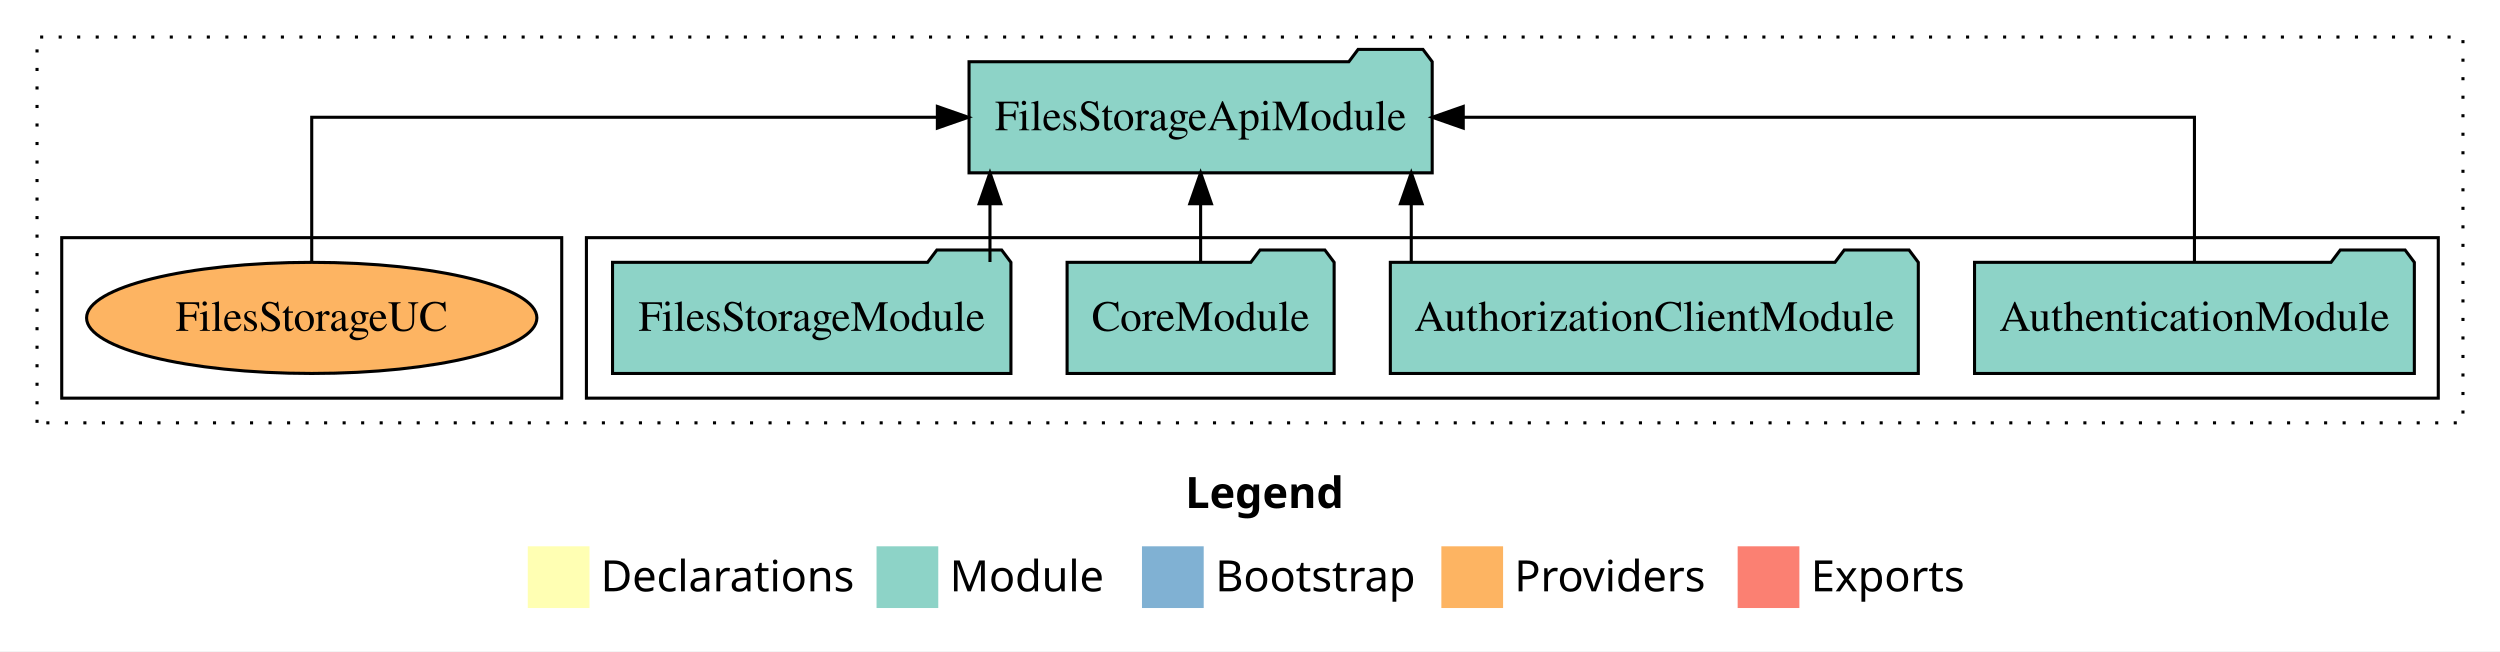
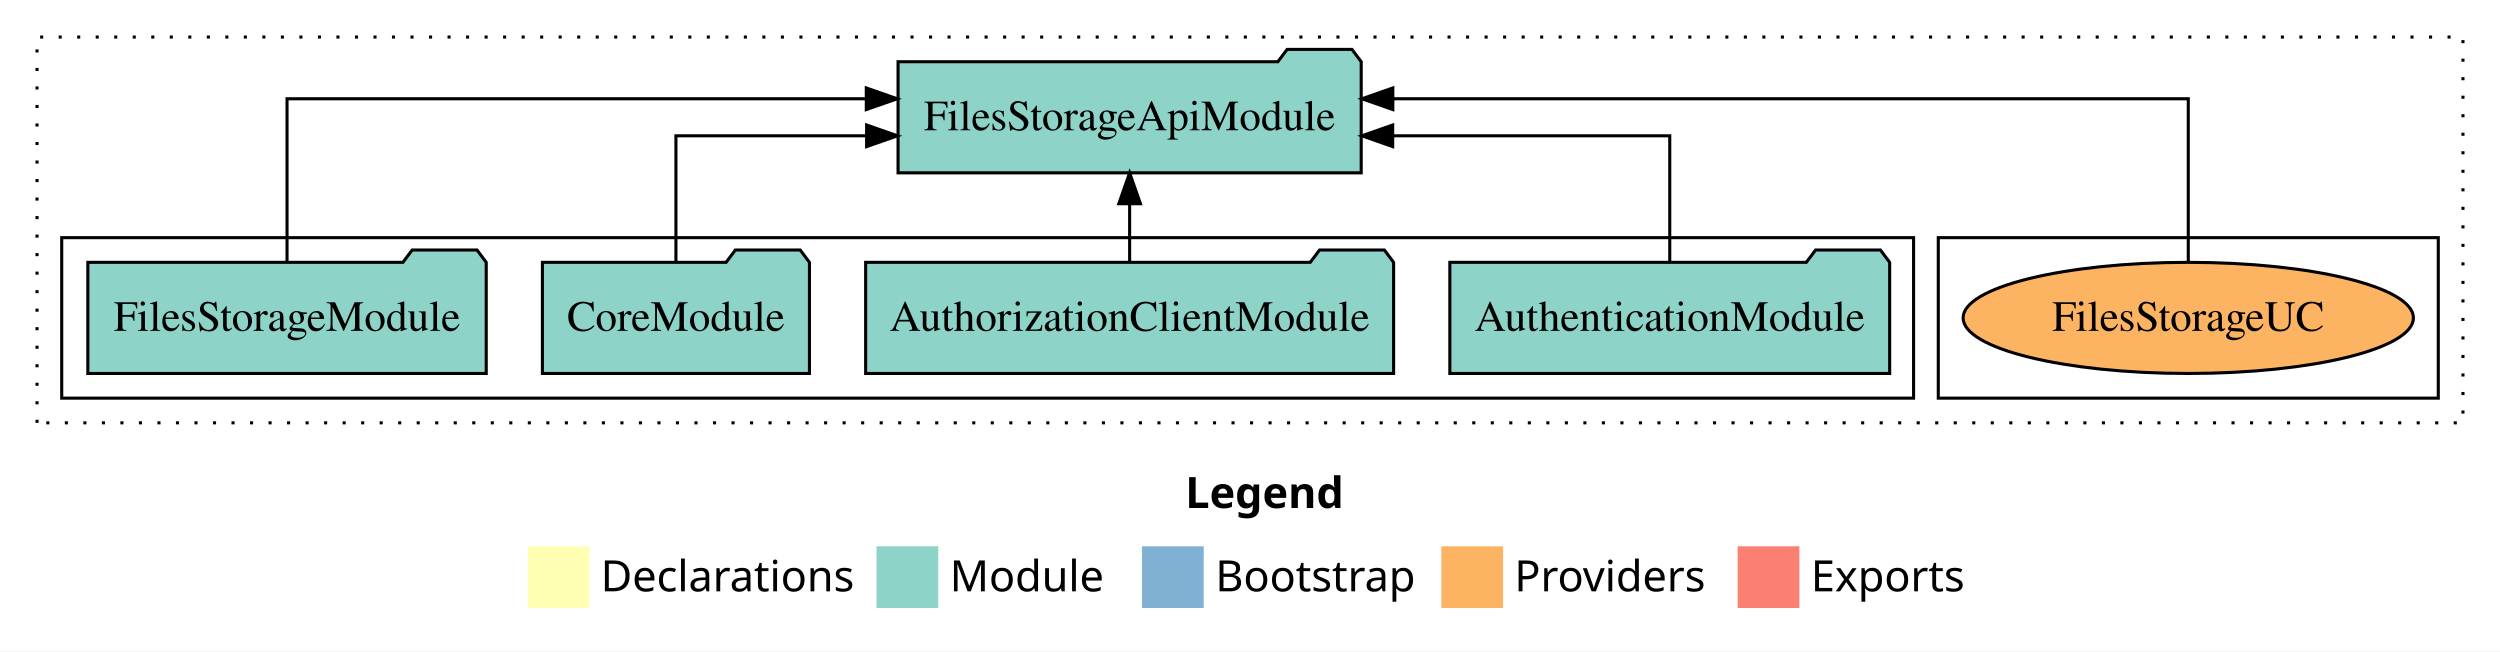
<svg xmlns="http://www.w3.org/2000/svg" width="810pt" height="211pt" viewBox="0.00 0.00 810.00 211.00">
  <g id="graph0" class="graph" transform="scale(1 1) rotate(0) translate(4 207)">
    <polygon fill="white" stroke="transparent" points="-4,4 -4,-207 806,-207 806,4 -4,4" />
    <text text-anchor="start" x="380.01" y="-42.4" font-family="Times-12" font-weight="bold" font-size="14.00">Legend</text>
    <polygon fill="#ffffb3" stroke="transparent" points="167,-10 167,-30 187,-30 187,-10 167,-10" />
    <text text-anchor="start" x="190.63" y="-15.4" font-family="Times-12" font-size="14.00">  Declarations</text>
    <polygon fill="#8dd3c7" stroke="transparent" points="280,-10 280,-30 300,-30 300,-10 280,-10" />
    <text text-anchor="start" x="303.73" y="-15.4" font-family="Times-12" font-size="14.00">  Module</text>
    <polygon fill="#80b1d3" stroke="transparent" points="366,-10 366,-30 386,-30 386,-10 366,-10" />
    <text text-anchor="start" x="389.78" y="-15.4" font-family="Times-12" font-size="14.00">  Bootstrap</text>
    <polygon fill="#fdb462" stroke="transparent" points="463,-10 463,-30 483,-30 483,-10 463,-10" />
    <text text-anchor="start" x="486.67" y="-15.4" font-family="Times-12" font-size="14.00">  Providers</text>
    <polygon fill="#fb8072" stroke="transparent" points="559,-10 559,-30 579,-30 579,-10 559,-10" />
    <text text-anchor="start" x="582.73" y="-15.4" font-family="Times-12" font-size="14.00">  Exports</text>
    <g id="clust1" class="cluster">
      <polygon fill="none" stroke="black" stroke-dasharray="1,5" points="8,-70 8,-195 794,-195 794,-70 8,-70" />
    </g>
+     <g id="clust6" class="cluster">
+       <polygon fill="none" stroke="black" points="624,-78 624,-130 786,-130 786,-78 624,-78" />
+     </g>
    <g id="clust3" class="cluster">
-       <polygon fill="none" stroke="black" points="186,-78 186,-130 786,-130 786,-78 186,-78" />
-     </g>
-     <g id="clust6" class="cluster">
-       <polygon fill="none" stroke="black" points="16,-78 16,-130 178,-130 178,-78 16,-78" />
+       <polygon fill="none" stroke="black" points="16,-78 16,-130 616,-130 616,-78 16,-78" />
    </g>
    <g id="node1" class="node">
-       <polygon fill="#8dd3c7" stroke="black" points="778.25,-122 775.25,-126 754.25,-126 751.25,-122 635.75,-122 635.75,-86 778.25,-86 778.25,-122" />
-       <text text-anchor="middle" x="707" y="-99.8" font-family="Times,serif" font-size="14.00">AuthenticationModule</text>
+       <polygon fill="#8dd3c7" stroke="black" points="608.25,-122 605.25,-126 584.25,-126 581.25,-122 465.75,-122 465.75,-86 608.25,-86 608.25,-122" />
+       <text text-anchor="middle" x="537" y="-99.8" font-family="Times,serif" font-size="14.00">AuthenticationModule</text>
    </g>
    <g id="node5" class="node">
-       <polygon fill="#8dd3c7" stroke="black" points="460.03,-187 457.03,-191 436.03,-191 433.03,-187 309.97,-187 309.97,-151 460.03,-151 460.03,-187" />
-       <text text-anchor="middle" x="385" y="-164.8" font-family="Times,serif" font-size="14.00">FilesStorageApiModule</text>
+       <polygon fill="#8dd3c7" stroke="black" points="437.03,-187 434.03,-191 413.03,-191 410.03,-187 286.97,-187 286.97,-151 437.03,-151 437.03,-187" />
+       <text text-anchor="middle" x="362" y="-164.8" font-family="Times,serif" font-size="14.00">FilesStorageApiModule</text>
    </g>
    <g id="edge1" class="edge">
-       <path fill="none" stroke="black" d="M707,-122.11C707,-141.34 707,-169 707,-169 707,-169 470.09,-169 470.09,-169" />
-       <polygon fill="black" stroke="black" points="470.09,-165.5 460.09,-169 470.09,-172.5 470.09,-165.5" />
+       <path fill="none" stroke="black" d="M537,-122.02C537,-139.37 537,-163 537,-163 537,-163 447.23,-163 447.23,-163" />
+       <polygon fill="black" stroke="black" points="447.23,-159.5 437.23,-163 447.23,-166.5 447.23,-159.5" />
    </g>
    <g id="node2" class="node">
-       <polygon fill="#8dd3c7" stroke="black" points="617.53,-122 614.53,-126 593.53,-126 590.53,-122 446.47,-122 446.47,-86 617.53,-86 617.53,-122" />
-       <text text-anchor="middle" x="532" y="-99.8" font-family="Times,serif" font-size="14.00">AuthorizationClientModule</text>
+       <polygon fill="#8dd3c7" stroke="black" points="447.53,-122 444.53,-126 423.53,-126 420.53,-122 276.47,-122 276.47,-86 447.53,-86 447.53,-122" />
+       <text text-anchor="middle" x="362" y="-99.8" font-family="Times,serif" font-size="14.00">AuthorizationClientModule</text>
    </g>
    <g id="edge2" class="edge">
-       <path fill="none" stroke="black" d="M453.25,-122.11C453.25,-122.11 453.25,-140.99 453.25,-140.99" />
-       <polygon fill="black" stroke="black" points="449.75,-140.99 453.25,-150.99 456.75,-140.99 449.75,-140.99" />
+       <path fill="none" stroke="black" d="M362,-122.11C362,-122.11 362,-140.99 362,-140.99" />
+       <polygon fill="black" stroke="black" points="358.5,-140.99 362,-150.99 365.5,-140.99 358.5,-140.99" />
    </g>
    <g id="node3" class="node">
-       <polygon fill="#8dd3c7" stroke="black" points="428.26,-122 425.26,-126 404.26,-126 401.26,-122 341.74,-122 341.74,-86 428.26,-86 428.26,-122" />
-       <text text-anchor="middle" x="385" y="-99.8" font-family="Times,serif" font-size="14.00">CoreModule</text>
+       <polygon fill="#8dd3c7" stroke="black" points="258.26,-122 255.26,-126 234.26,-126 231.26,-122 171.74,-122 171.74,-86 258.26,-86 258.26,-122" />
+       <text text-anchor="middle" x="215" y="-99.8" font-family="Times,serif" font-size="14.00">CoreModule</text>
    </g>
    <g id="edge3" class="edge">
-       <path fill="none" stroke="black" d="M385,-122.11C385,-122.11 385,-140.99 385,-140.99" />
-       <polygon fill="black" stroke="black" points="381.5,-140.99 385,-150.99 388.5,-140.99 381.5,-140.99" />
+       <path fill="none" stroke="black" d="M215,-122.02C215,-139.37 215,-163 215,-163 215,-163 276.78,-163 276.78,-163" />
+       <polygon fill="black" stroke="black" points="276.78,-166.5 286.78,-163 276.78,-159.5 276.78,-166.5" />
    </g>
    <g id="node4" class="node">
-       <polygon fill="#8dd3c7" stroke="black" points="323.54,-122 320.54,-126 299.54,-126 296.54,-122 194.46,-122 194.46,-86 323.54,-86 323.54,-122" />
-       <text text-anchor="middle" x="259" y="-99.8" font-family="Times,serif" font-size="14.00">FilesStorageModule</text>
+       <polygon fill="#8dd3c7" stroke="black" points="153.54,-122 150.54,-126 129.54,-126 126.54,-122 24.46,-122 24.46,-86 153.54,-86 153.54,-122" />
+       <text text-anchor="middle" x="89" y="-99.8" font-family="Times,serif" font-size="14.00">FilesStorageModule</text>
    </g>
    <g id="edge4" class="edge">
-       <path fill="none" stroke="black" d="M316.75,-122.11C316.75,-122.11 316.75,-140.99 316.75,-140.99" />
-       <polygon fill="black" stroke="black" points="313.25,-140.99 316.75,-150.99 320.25,-140.99 313.25,-140.99" />
+       <path fill="none" stroke="black" d="M89,-122.28C89,-143.32 89,-175 89,-175 89,-175 276.68,-175 276.68,-175" />
+       <polygon fill="black" stroke="black" points="276.68,-178.5 286.68,-175 276.68,-171.5 276.68,-178.5" />
    </g>
    <g id="node6" class="node">
-       <ellipse fill="#fdb462" stroke="black" cx="97" cy="-104" rx="72.95" ry="18" />
-       <text text-anchor="middle" x="97" y="-99.8" font-family="Times,serif" font-size="14.00">FilesStorageUC</text>
+       <ellipse fill="#fdb462" stroke="black" cx="705" cy="-104" rx="72.95" ry="18" />
+       <text text-anchor="middle" x="705" y="-99.8" font-family="Times,serif" font-size="14.00">FilesStorageUC</text>
    </g>
    <g id="edge5" class="edge">
-       <path fill="none" stroke="black" d="M97,-122.11C97,-141.34 97,-169 97,-169 97,-169 299.71,-169 299.71,-169" />
-       <polygon fill="black" stroke="black" points="299.71,-172.5 309.71,-169 299.71,-165.5 299.71,-172.5" />
+       <path fill="none" stroke="black" d="M705,-122.28C705,-143.32 705,-175 705,-175 705,-175 447.27,-175 447.27,-175" />
+       <polygon fill="black" stroke="black" points="447.27,-171.5 437.27,-175 447.27,-178.5 447.27,-171.5" />
    </g>
  </g>
</svg>
